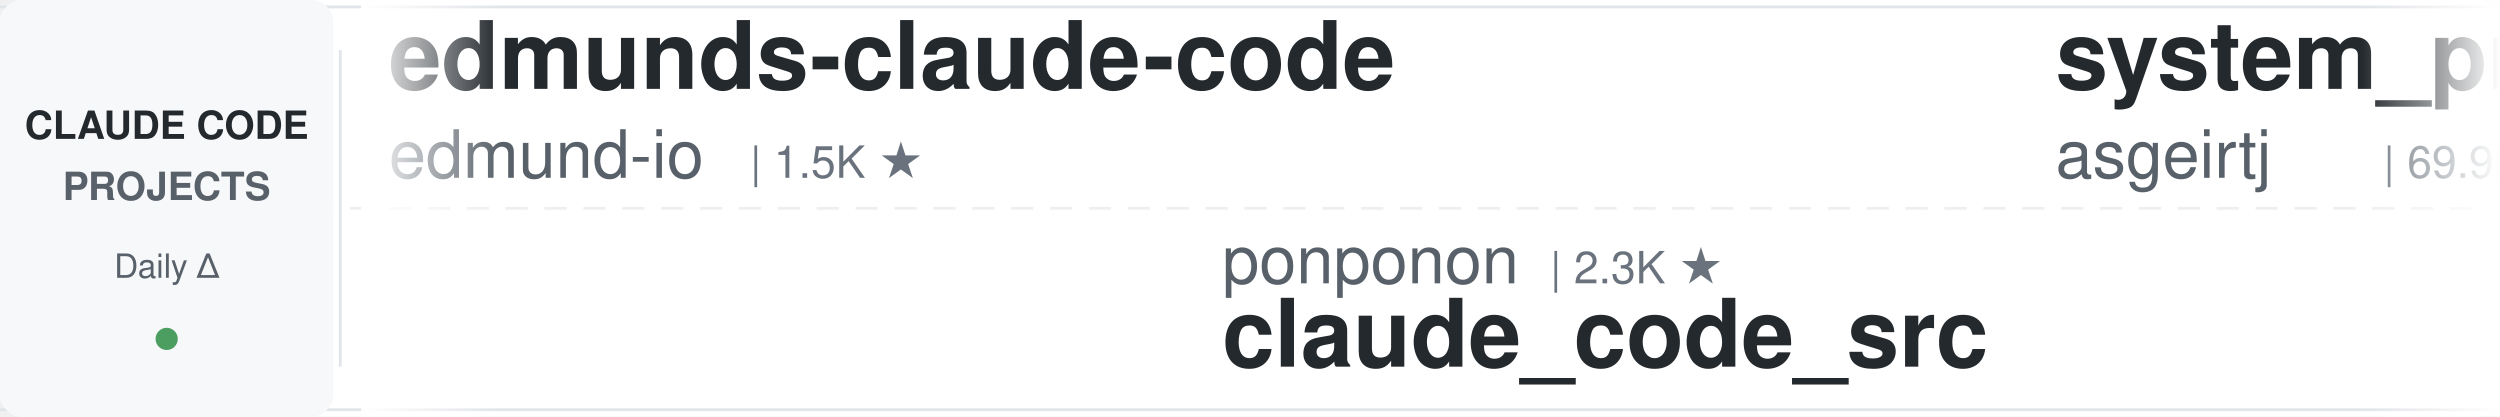
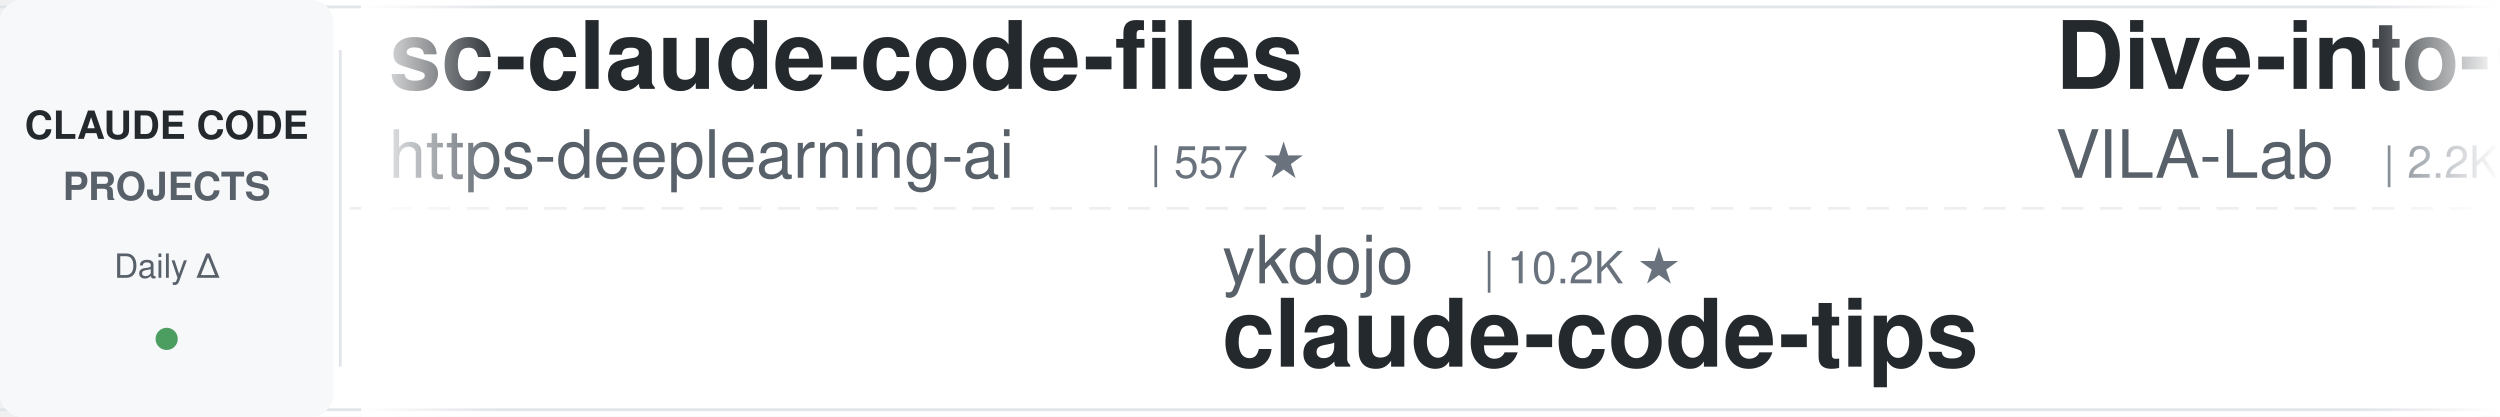
<svg xmlns="http://www.w3.org/2000/svg" width="900" height="150">
  <defs>
    <linearGradient id="leftFade" x1="0%" y1="0%" x2="100%" y2="0%">
      <stop offset="0%" style="stop-color:#ffffff;stop-opacity:1" />
      <stop offset="100%" style="stop-color:#ffffff;stop-opacity:0" />
    </linearGradient>
    <linearGradient id="rightFade" x1="0%" y1="0%" x2="100%" y2="0%">
      <stop offset="0%" style="stop-color:#ffffff;stop-opacity:0" />
      <stop offset="100%" style="stop-color:#ffffff;stop-opacity:1" />
    </linearGradient>
  </defs>
  <rect width="900" height="150" fill="#ffffff" rx="8" />
  <rect x="0" y="2" width="900" height="1" fill="#e1e4e8" />
  <rect x="0" y="147" width="900" height="1" fill="#e1e4e8" />
  <line x1="0" y1="75" x2="900" y2="75" stroke="#e1e4e8" stroke-width="1" stroke-dasharray="8 6" opacity="0.6" />
  <rect x="0" y="0" width="120" height="150" fill="#f6f8fa" rx="8" />
  <text x="60" y="50" font-family="-apple-system, BlinkMacSystemFont, 'Segoe UI', Helvetica, Arial, sans-serif" font-size="14" font-weight="600" fill="#24292e" text-anchor="middle">CLAUDE CODE</text>
  <text x="60" y="72" font-family="-apple-system, BlinkMacSystemFont, 'Segoe UI', Helvetica, Arial, sans-serif" font-size="14" font-weight="600" fill="#586069" text-anchor="middle">PROJECTS</text>
  <text x="60" y="100" font-family="-apple-system, BlinkMacSystemFont, 'Segoe UI', Helvetica, Arial, sans-serif" font-size="12" font-weight="500" fill="#586069" text-anchor="middle">Daily Δ</text>
  <circle cx="60" cy="122" r="4" fill="#22863a" opacity="0.8" />
  <rect x="122" y="18" width="1" height="114" fill="#e1e4e8" />
  <clipPath id="tickerClip">
    <rect x="130" y="0" width="770" height="150" />
  </clipPath>
  <g clip-path="url(#tickerClip)">
    <g id="tickerItems">
      <animateTransform attributeName="transform" attributeType="XML" type="translate" from="0 0" to="-3000 0" dur="54s" repeatCount="indefinite" />
      <g transform="translate(0, 0)">
-         <text x="140" y="32" font-family="-apple-system, BlinkMacSystemFont, 'Segoe UI', Helvetica, Arial, sans-serif" font-size="34" font-weight="600" fill="#24292e">edmunds-claude-code</text>
-         <text x="140" y="64" font-family="-apple-system, BlinkMacSystemFont, 'Segoe UI', Helvetica, Arial, sans-serif" font-size="24" font-weight="400" fill="#586069">edmund-io</text>
-         <text x="270" y="64" font-family="-apple-system, BlinkMacSystemFont, 'Segoe UI', Helvetica, Arial, sans-serif" font-size="16" font-weight="500" fill="#6a737d">| 1.5K ★</text>
+         <text x="140" y="32" font-family="-apple-system, BlinkMacSystemFont, 'Segoe UI', Helvetica, Arial, sans-serif" font-size="34" font-weight="600" fill="#24292e">sc-claude-code-files</text>
+         <text x="140" y="64" font-family="-apple-system, BlinkMacSystemFont, 'Segoe UI', Helvetica, Arial, sans-serif" font-size="24" font-weight="400" fill="#586069">https-deeplearning-ai</text>
+         <text x="414" y="64" font-family="-apple-system, BlinkMacSystemFont, 'Segoe UI', Helvetica, Arial, sans-serif" font-size="16" font-weight="500" fill="#6a737d">| 557 ★</text>
      </g>
      <g transform="translate(300, 0)">
-         <text x="140" y="102" font-family="-apple-system, BlinkMacSystemFont, 'Segoe UI', Helvetica, Arial, sans-serif" font-size="24" font-weight="400" fill="#586069">ponponon</text>
-         <text x="258" y="102" font-family="-apple-system, BlinkMacSystemFont, 'Segoe UI', Helvetica, Arial, sans-serif" font-size="16" font-weight="500" fill="#6a737d">| 2.3K ★</text>
-         <text x="140" y="132" font-family="-apple-system, BlinkMacSystemFont, 'Segoe UI', Helvetica, Arial, sans-serif" font-size="34" font-weight="600" fill="#24292e">claude_code_src</text>
+         <text x="140" y="102" font-family="-apple-system, BlinkMacSystemFont, 'Segoe UI', Helvetica, Arial, sans-serif" font-size="24" font-weight="400" fill="#586069">ykdojo</text>
+         <text x="234" y="102" font-family="-apple-system, BlinkMacSystemFont, 'Segoe UI', Helvetica, Arial, sans-serif" font-size="16" font-weight="500" fill="#6a737d">| 10.2K ★</text>
+         <text x="140" y="132" font-family="-apple-system, BlinkMacSystemFont, 'Segoe UI', Helvetica, Arial, sans-serif" font-size="34" font-weight="600" fill="#24292e">claude-code-tips</text>
      </g>
      <g transform="translate(600, 0)">
-         <text x="140" y="32" font-family="-apple-system, BlinkMacSystemFont, 'Segoe UI', Helvetica, Arial, sans-serif" font-size="34" font-weight="600" fill="#24292e">system_prompts_leaks</text>
-         <text x="140" y="64" font-family="-apple-system, BlinkMacSystemFont, 'Segoe UI', Helvetica, Arial, sans-serif" font-size="24" font-weight="400" fill="#586069">asgeirtj</text>
-         <text x="258" y="64" font-family="-apple-system, BlinkMacSystemFont, 'Segoe UI', Helvetica, Arial, sans-serif" font-size="16" font-weight="500" fill="#6a737d">| 69.9K ★</text>
+         <text x="140" y="32" font-family="-apple-system, BlinkMacSystemFont, 'Segoe UI', Helvetica, Arial, sans-serif" font-size="34" font-weight="600" fill="#24292e">Dive-into-Claude-Code</text>
+         <text x="140" y="64" font-family="-apple-system, BlinkMacSystemFont, 'Segoe UI', Helvetica, Arial, sans-serif" font-size="24" font-weight="400" fill="#586069">VILA-Lab</text>
+         <text x="258" y="64" font-family="-apple-system, BlinkMacSystemFont, 'Segoe UI', Helvetica, Arial, sans-serif" font-size="16" font-weight="500" fill="#6a737d">| 2.2K ★</text>
      </g>
      <g transform="translate(900, 0)">
-         <text x="140" y="102" font-family="-apple-system, BlinkMacSystemFont, 'Segoe UI', Helvetica, Arial, sans-serif" font-size="24" font-weight="400" fill="#586069">anthropics</text>
-         <text x="282" y="102" font-family="-apple-system, BlinkMacSystemFont, 'Segoe UI', Helvetica, Arial, sans-serif" font-size="16" font-weight="500" fill="#6a737d">| 9.6K ★</text>
-         <text x="140" y="132" font-family="-apple-system, BlinkMacSystemFont, 'Segoe UI', Helvetica, Arial, sans-serif" font-size="34" font-weight="600" fill="#24292e">claude-code-action</text>
+         <text x="140" y="102" font-family="-apple-system, BlinkMacSystemFont, 'Segoe UI', Helvetica, Arial, sans-serif" font-size="24" font-weight="400" fill="#586069">rohitg00</text>
+         <text x="258" y="102" font-family="-apple-system, BlinkMacSystemFont, 'Segoe UI', Helvetica, Arial, sans-serif" font-size="16" font-weight="500" fill="#6a737d">| 2.7K ★</text>
+         <text x="140" y="132" font-family="-apple-system, BlinkMacSystemFont, 'Segoe UI', Helvetica, Arial, sans-serif" font-size="34" font-weight="600" fill="#24292e">awesome-claude-code-tool...</text>
      </g>
      <g transform="translate(1200, 0)">
-         <text x="140" y="32" font-family="-apple-system, BlinkMacSystemFont, 'Segoe UI', Helvetica, Arial, sans-serif" font-size="34" font-weight="600" fill="#24292e">claude-code-system-promp...</text>
-         <text x="140" y="64" font-family="-apple-system, BlinkMacSystemFont, 'Segoe UI', Helvetica, Arial, sans-serif" font-size="24" font-weight="400" fill="#586069">Piebald-AI</text>
-         <text x="282" y="64" font-family="-apple-system, BlinkMacSystemFont, 'Segoe UI', Helvetica, Arial, sans-serif" font-size="16" font-weight="500" fill="#6a737d">| 12.9K ★</text>
+         <text x="140" y="32" font-family="-apple-system, BlinkMacSystemFont, 'Segoe UI', Helvetica, Arial, sans-serif" font-size="34" font-weight="600" fill="#24292e">claude-code-infrastructu...</text>
+         <text x="140" y="64" font-family="-apple-system, BlinkMacSystemFont, 'Segoe UI', Helvetica, Arial, sans-serif" font-size="24" font-weight="400" fill="#586069">diet103</text>
+         <text x="246" y="64" font-family="-apple-system, BlinkMacSystemFont, 'Segoe UI', Helvetica, Arial, sans-serif" font-size="16" font-weight="500" fill="#6a737d">| 10.0K ★</text>
      </g>
      <g transform="translate(1500, 0)">
-         <text x="140" y="102" font-family="-apple-system, BlinkMacSystemFont, 'Segoe UI', Helvetica, Arial, sans-serif" font-size="24" font-weight="400" fill="#586069">ding113</text>
-         <text x="246" y="102" font-family="-apple-system, BlinkMacSystemFont, 'Segoe UI', Helvetica, Arial, sans-serif" font-size="16" font-weight="500" fill="#6a737d">| 3.4K ★</text>
-         <text x="140" y="132" font-family="-apple-system, BlinkMacSystemFont, 'Segoe UI', Helvetica, Arial, sans-serif" font-size="34" font-weight="600" fill="#24292e">claude-code-hub</text>
+         <text x="140" y="102" font-family="-apple-system, BlinkMacSystemFont, 'Segoe UI', Helvetica, Arial, sans-serif" font-size="24" font-weight="400" fill="#586069">zebbern</text>
+         <text x="246" y="102" font-family="-apple-system, BlinkMacSystemFont, 'Segoe UI', Helvetica, Arial, sans-serif" font-size="16" font-weight="500" fill="#6a737d">| 4.7K ★</text>
+         <text x="140" y="132" font-family="-apple-system, BlinkMacSystemFont, 'Segoe UI', Helvetica, Arial, sans-serif" font-size="34" font-weight="600" fill="#24292e">claude-code-guide</text>
      </g>
      <g transform="translate(1800, 0)">
-         <text x="140" y="32" font-family="-apple-system, BlinkMacSystemFont, 'Segoe UI', Helvetica, Arial, sans-serif" font-size="34" font-weight="600" fill="#24292e">claude-code-local</text>
-         <text x="140" y="64" font-family="-apple-system, BlinkMacSystemFont, 'Segoe UI', Helvetica, Arial, sans-serif" font-size="24" font-weight="400" fill="#586069">nicedreamzapp</text>
-         <text x="318" y="64" font-family="-apple-system, BlinkMacSystemFont, 'Segoe UI', Helvetica, Arial, sans-serif" font-size="16" font-weight="500" fill="#6a737d">| 3.4K ★</text>
+         <text x="140" y="32" font-family="-apple-system, BlinkMacSystemFont, 'Segoe UI', Helvetica, Arial, sans-serif" font-size="34" font-weight="600" fill="#24292e">claude-code-cli</text>
+         <text x="140" y="64" font-family="-apple-system, BlinkMacSystemFont, 'Segoe UI', Helvetica, Arial, sans-serif" font-size="24" font-weight="400" fill="#586069">huangserva</text>
+         <text x="282" y="64" font-family="-apple-system, BlinkMacSystemFont, 'Segoe UI', Helvetica, Arial, sans-serif" font-size="16" font-weight="500" fill="#6a737d">| 629 ★</text>
      </g>
      <g transform="translate(2100, 0)">
-         <text x="140" y="102" font-family="-apple-system, BlinkMacSystemFont, 'Segoe UI', Helvetica, Arial, sans-serif" font-size="24" font-weight="400" fill="#586069">Pimzino</text>
-         <text x="246" y="102" font-family="-apple-system, BlinkMacSystemFont, 'Segoe UI', Helvetica, Arial, sans-serif" font-size="16" font-weight="500" fill="#6a737d">| 3.9K ★</text>
-         <text x="140" y="132" font-family="-apple-system, BlinkMacSystemFont, 'Segoe UI', Helvetica, Arial, sans-serif" font-size="34" font-weight="600" fill="#24292e">claude-code-spec-workflo...</text>
+         <text x="140" y="102" font-family="-apple-system, BlinkMacSystemFont, 'Segoe UI', Helvetica, Arial, sans-serif" font-size="24" font-weight="400" fill="#586069">Windy3f3f3f3f</text>
+         <text x="318" y="102" font-family="-apple-system, BlinkMacSystemFont, 'Segoe UI', Helvetica, Arial, sans-serif" font-size="16" font-weight="500" fill="#6a737d">| 3.8K ★</text>
+         <text x="140" y="132" font-family="-apple-system, BlinkMacSystemFont, 'Segoe UI', Helvetica, Arial, sans-serif" font-size="34" font-weight="600" fill="#24292e">how-claude-code-works</text>
      </g>
      <g transform="translate(2400, 0)">
-         <text x="140" y="32" font-family="-apple-system, BlinkMacSystemFont, 'Segoe UI', Helvetica, Arial, sans-serif" font-size="34" font-weight="600" fill="#24292e">pi-vs-claude-code</text>
-         <text x="140" y="64" font-family="-apple-system, BlinkMacSystemFont, 'Segoe UI', Helvetica, Arial, sans-serif" font-size="24" font-weight="400" fill="#586069">disler</text>
-         <text x="234" y="64" font-family="-apple-system, BlinkMacSystemFont, 'Segoe UI', Helvetica, Arial, sans-serif" font-size="16" font-weight="500" fill="#6a737d">| 1.7K ★</text>
+         <text x="140" y="32" font-family="-apple-system, BlinkMacSystemFont, 'Segoe UI', Helvetica, Arial, sans-serif" font-size="34" font-weight="600" fill="#24292e">claude-code-harness</text>
+         <text x="140" y="64" font-family="-apple-system, BlinkMacSystemFont, 'Segoe UI', Helvetica, Arial, sans-serif" font-size="24" font-weight="400" fill="#586069">Chachamaru127</text>
+         <text x="318" y="64" font-family="-apple-system, BlinkMacSystemFont, 'Segoe UI', Helvetica, Arial, sans-serif" font-size="16" font-weight="500" fill="#6a737d">| 3.2K ★</text>
      </g>
      <g transform="translate(2700, 0)">
-         <text x="140" y="102" font-family="-apple-system, BlinkMacSystemFont, 'Segoe UI', Helvetica, Arial, sans-serif" font-size="24" font-weight="400" fill="#586069">musistudio</text>
-         <text x="282" y="102" font-family="-apple-system, BlinkMacSystemFont, 'Segoe UI', Helvetica, Arial, sans-serif" font-size="16" font-weight="500" fill="#6a737d">| 37.7K ★</text>
-         <text x="140" y="132" font-family="-apple-system, BlinkMacSystemFont, 'Segoe UI', Helvetica, Arial, sans-serif" font-size="34" font-weight="600" fill="#24292e">claude-code-router</text>
+         <text x="140" y="102" font-family="-apple-system, BlinkMacSystemFont, 'Segoe UI', Helvetica, Arial, sans-serif" font-size="24" font-weight="400" fill="#586069">disler</text>
+         <text x="234" y="102" font-family="-apple-system, BlinkMacSystemFont, 'Segoe UI', Helvetica, Arial, sans-serif" font-size="16" font-weight="500" fill="#6a737d">| 3.9K ★</text>
+         <text x="140" y="132" font-family="-apple-system, BlinkMacSystemFont, 'Segoe UI', Helvetica, Arial, sans-serif" font-size="34" font-weight="600" fill="#24292e">claude-code-hooks-master...</text>
      </g>
      <g transform="translate(3000, 0)">
-         <text x="140" y="32" font-family="-apple-system, BlinkMacSystemFont, 'Segoe UI', Helvetica, Arial, sans-serif" font-size="34" font-weight="600" fill="#24292e">edmunds-claude-code</text>
-         <text x="140" y="64" font-family="-apple-system, BlinkMacSystemFont, 'Segoe UI', Helvetica, Arial, sans-serif" font-size="24" font-weight="400" fill="#586069">edmund-io</text>
-         <text x="270" y="64" font-family="-apple-system, BlinkMacSystemFont, 'Segoe UI', Helvetica, Arial, sans-serif" font-size="16" font-weight="500" fill="#6a737d">| 1.5K ★</text>
+         <text x="140" y="32" font-family="-apple-system, BlinkMacSystemFont, 'Segoe UI', Helvetica, Arial, sans-serif" font-size="34" font-weight="600" fill="#24292e">sc-claude-code-files</text>
+         <text x="140" y="64" font-family="-apple-system, BlinkMacSystemFont, 'Segoe UI', Helvetica, Arial, sans-serif" font-size="24" font-weight="400" fill="#586069">https-deeplearning-ai</text>
+         <text x="414" y="64" font-family="-apple-system, BlinkMacSystemFont, 'Segoe UI', Helvetica, Arial, sans-serif" font-size="16" font-weight="500" fill="#6a737d">| 557 ★</text>
      </g>
      <g transform="translate(3300, 0)">
-         <text x="140" y="102" font-family="-apple-system, BlinkMacSystemFont, 'Segoe UI', Helvetica, Arial, sans-serif" font-size="24" font-weight="400" fill="#586069">ponponon</text>
-         <text x="258" y="102" font-family="-apple-system, BlinkMacSystemFont, 'Segoe UI', Helvetica, Arial, sans-serif" font-size="16" font-weight="500" fill="#6a737d">| 2.3K ★</text>
-         <text x="140" y="132" font-family="-apple-system, BlinkMacSystemFont, 'Segoe UI', Helvetica, Arial, sans-serif" font-size="34" font-weight="600" fill="#24292e">claude_code_src</text>
+         <text x="140" y="102" font-family="-apple-system, BlinkMacSystemFont, 'Segoe UI', Helvetica, Arial, sans-serif" font-size="24" font-weight="400" fill="#586069">ykdojo</text>
+         <text x="234" y="102" font-family="-apple-system, BlinkMacSystemFont, 'Segoe UI', Helvetica, Arial, sans-serif" font-size="16" font-weight="500" fill="#6a737d">| 10.2K ★</text>
+         <text x="140" y="132" font-family="-apple-system, BlinkMacSystemFont, 'Segoe UI', Helvetica, Arial, sans-serif" font-size="34" font-weight="600" fill="#24292e">claude-code-tips</text>
      </g>
      <g transform="translate(3600, 0)">
-         <text x="140" y="32" font-family="-apple-system, BlinkMacSystemFont, 'Segoe UI', Helvetica, Arial, sans-serif" font-size="34" font-weight="600" fill="#24292e">system_prompts_leaks</text>
-         <text x="140" y="64" font-family="-apple-system, BlinkMacSystemFont, 'Segoe UI', Helvetica, Arial, sans-serif" font-size="24" font-weight="400" fill="#586069">asgeirtj</text>
-         <text x="258" y="64" font-family="-apple-system, BlinkMacSystemFont, 'Segoe UI', Helvetica, Arial, sans-serif" font-size="16" font-weight="500" fill="#6a737d">| 69.9K ★</text>
+         <text x="140" y="32" font-family="-apple-system, BlinkMacSystemFont, 'Segoe UI', Helvetica, Arial, sans-serif" font-size="34" font-weight="600" fill="#24292e">Dive-into-Claude-Code</text>
+         <text x="140" y="64" font-family="-apple-system, BlinkMacSystemFont, 'Segoe UI', Helvetica, Arial, sans-serif" font-size="24" font-weight="400" fill="#586069">VILA-Lab</text>
+         <text x="258" y="64" font-family="-apple-system, BlinkMacSystemFont, 'Segoe UI', Helvetica, Arial, sans-serif" font-size="16" font-weight="500" fill="#6a737d">| 2.2K ★</text>
      </g>
      <g transform="translate(3900, 0)">
-         <text x="140" y="102" font-family="-apple-system, BlinkMacSystemFont, 'Segoe UI', Helvetica, Arial, sans-serif" font-size="24" font-weight="400" fill="#586069">anthropics</text>
-         <text x="282" y="102" font-family="-apple-system, BlinkMacSystemFont, 'Segoe UI', Helvetica, Arial, sans-serif" font-size="16" font-weight="500" fill="#6a737d">| 9.6K ★</text>
-         <text x="140" y="132" font-family="-apple-system, BlinkMacSystemFont, 'Segoe UI', Helvetica, Arial, sans-serif" font-size="34" font-weight="600" fill="#24292e">claude-code-action</text>
+         <text x="140" y="102" font-family="-apple-system, BlinkMacSystemFont, 'Segoe UI', Helvetica, Arial, sans-serif" font-size="24" font-weight="400" fill="#586069">rohitg00</text>
+         <text x="258" y="102" font-family="-apple-system, BlinkMacSystemFont, 'Segoe UI', Helvetica, Arial, sans-serif" font-size="16" font-weight="500" fill="#6a737d">| 2.7K ★</text>
+         <text x="140" y="132" font-family="-apple-system, BlinkMacSystemFont, 'Segoe UI', Helvetica, Arial, sans-serif" font-size="34" font-weight="600" fill="#24292e">awesome-claude-code-tool...</text>
      </g>
    </g>
  </g>
  <rect x="130" y="0" width="50" height="150" fill="url(#leftFade)" />
  <rect x="850" y="0" width="50" height="150" fill="url(#rightFade)" />
</svg>
